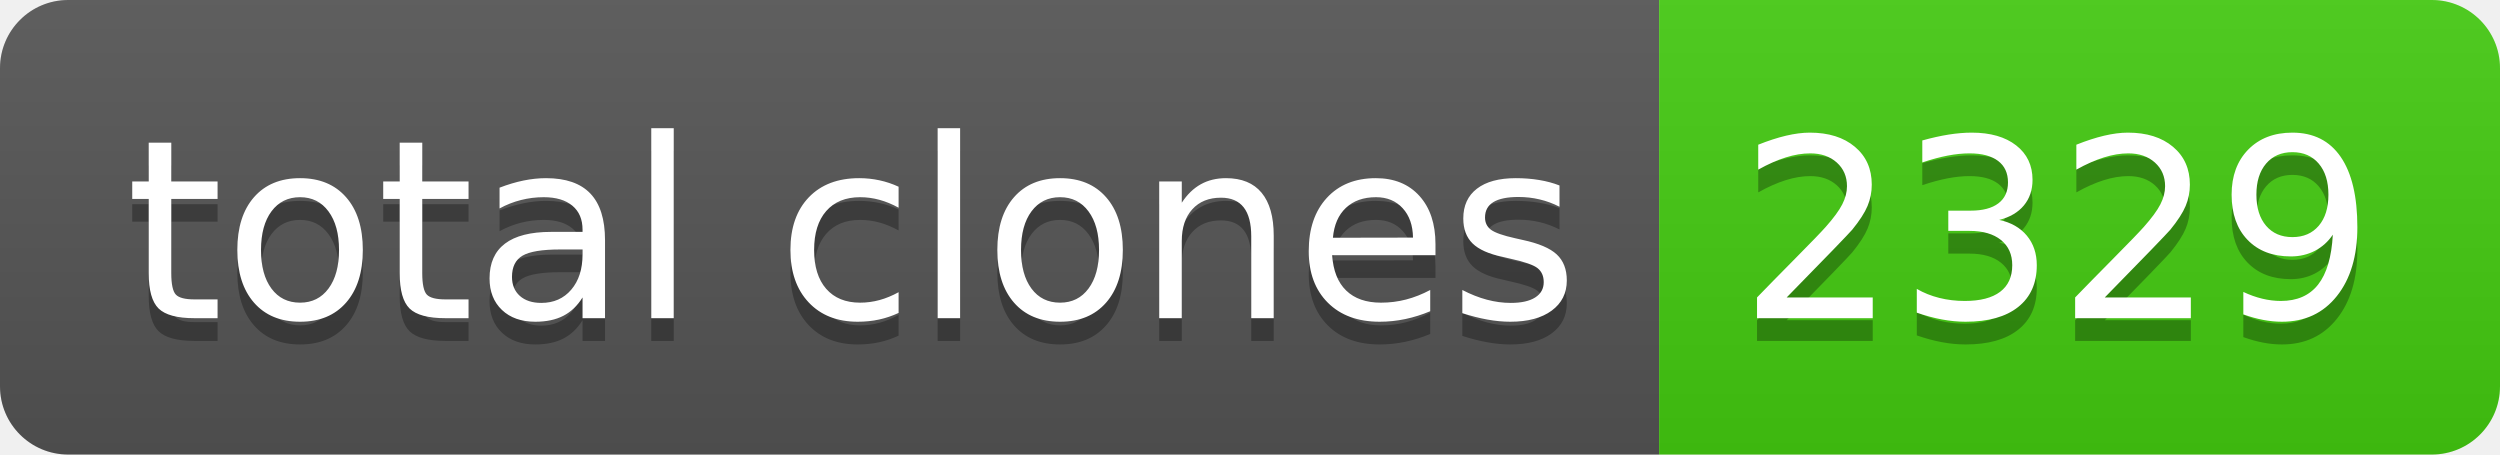
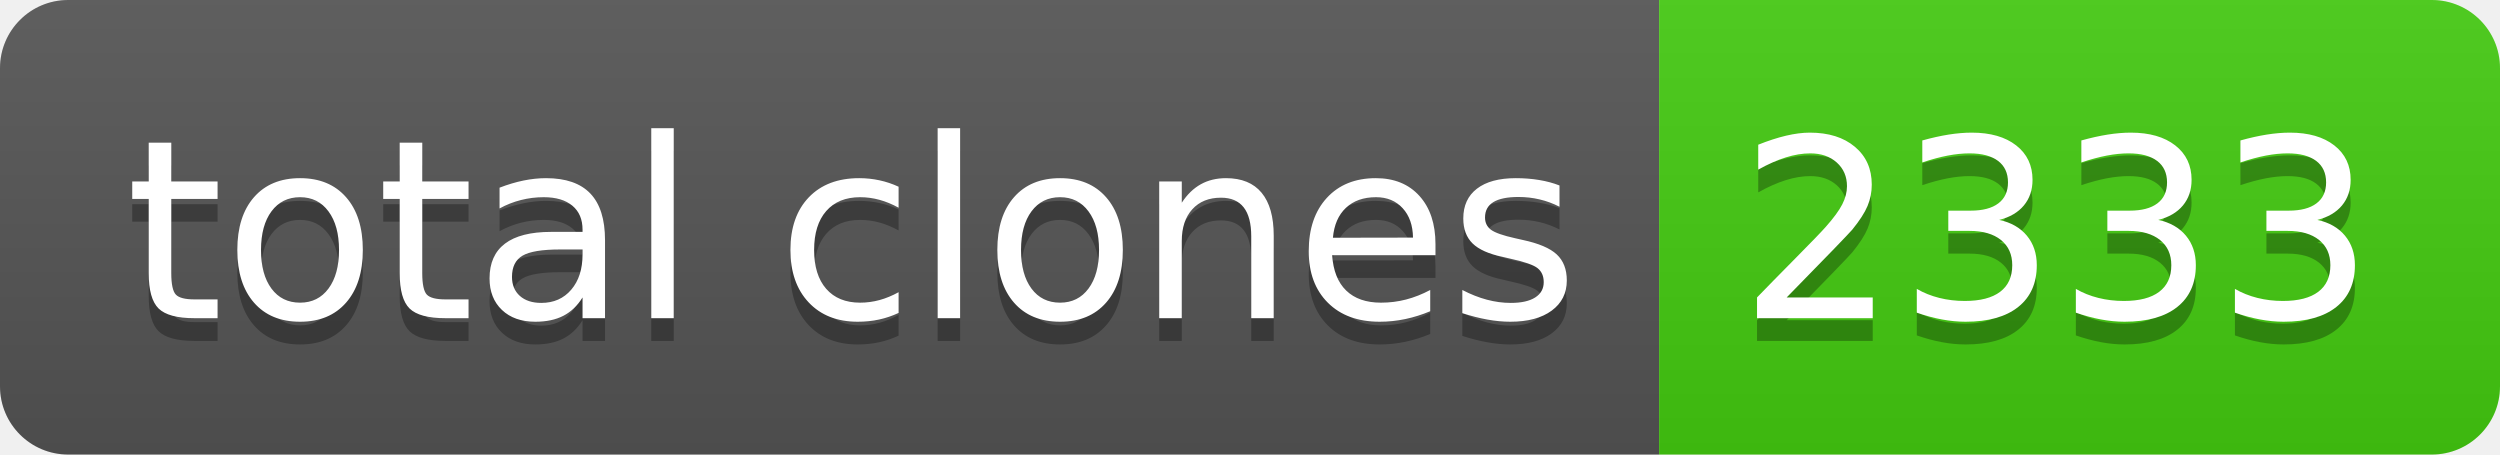
- <svg xmlns="http://www.w3.org/2000/svg" width="110" height="20" role="img" aria-label="total clones: 2329">
+ <svg xmlns="http://www.w3.org/2000/svg" width="110" height="20" role="img" aria-label="total clones: 2333">
  <linearGradient id="s" x2="0" y2="100%">
    <stop offset="0" stop-color="#bbb" stop-opacity=".1" />
    <stop offset="1" stop-opacity=".1" />
  </linearGradient>
  <clipPath id="r">
    <rect width="110" height="20" rx="3" fill="#fff" />
  </clipPath>
  <g clip-path="url(#r)">
    <rect width="73" height="20" fill="#555" />
    <rect x="73" width="37" height="20" fill="#4c1" />
    <rect width="110" height="20" fill="url(#s)" />
  </g>
  <g fill="#fff" text-anchor="middle" font-family="Verdana,Geneva,DejaVu Sans,sans-serif" text-rendering="geometricPrecision" font-size="110">
    <text aria-hidden="true" x="375" y="150" fill="#010101" fill-opacity=".3" transform="scale(.1)" textLength="630">total clones</text>
    <text x="375" y="140" transform="scale(.1)" fill="#fff" textLength="630">total clones</text>
-     <text aria-hidden="true" x="905" y="150" fill="#010101" fill-opacity=".3" transform="scale(.1)" textLength="270">2329</text>
-     <text x="905" y="140" transform="scale(.1)" fill="#fff" textLength="270">2329</text>
+     <text aria-hidden="true" x="905" y="150" fill="#010101" fill-opacity=".3" transform="scale(.1)" textLength="270">2333</text>
+     <text x="905" y="140" transform="scale(.1)" fill="#fff" textLength="270">2333</text>
  </g>
</svg>
